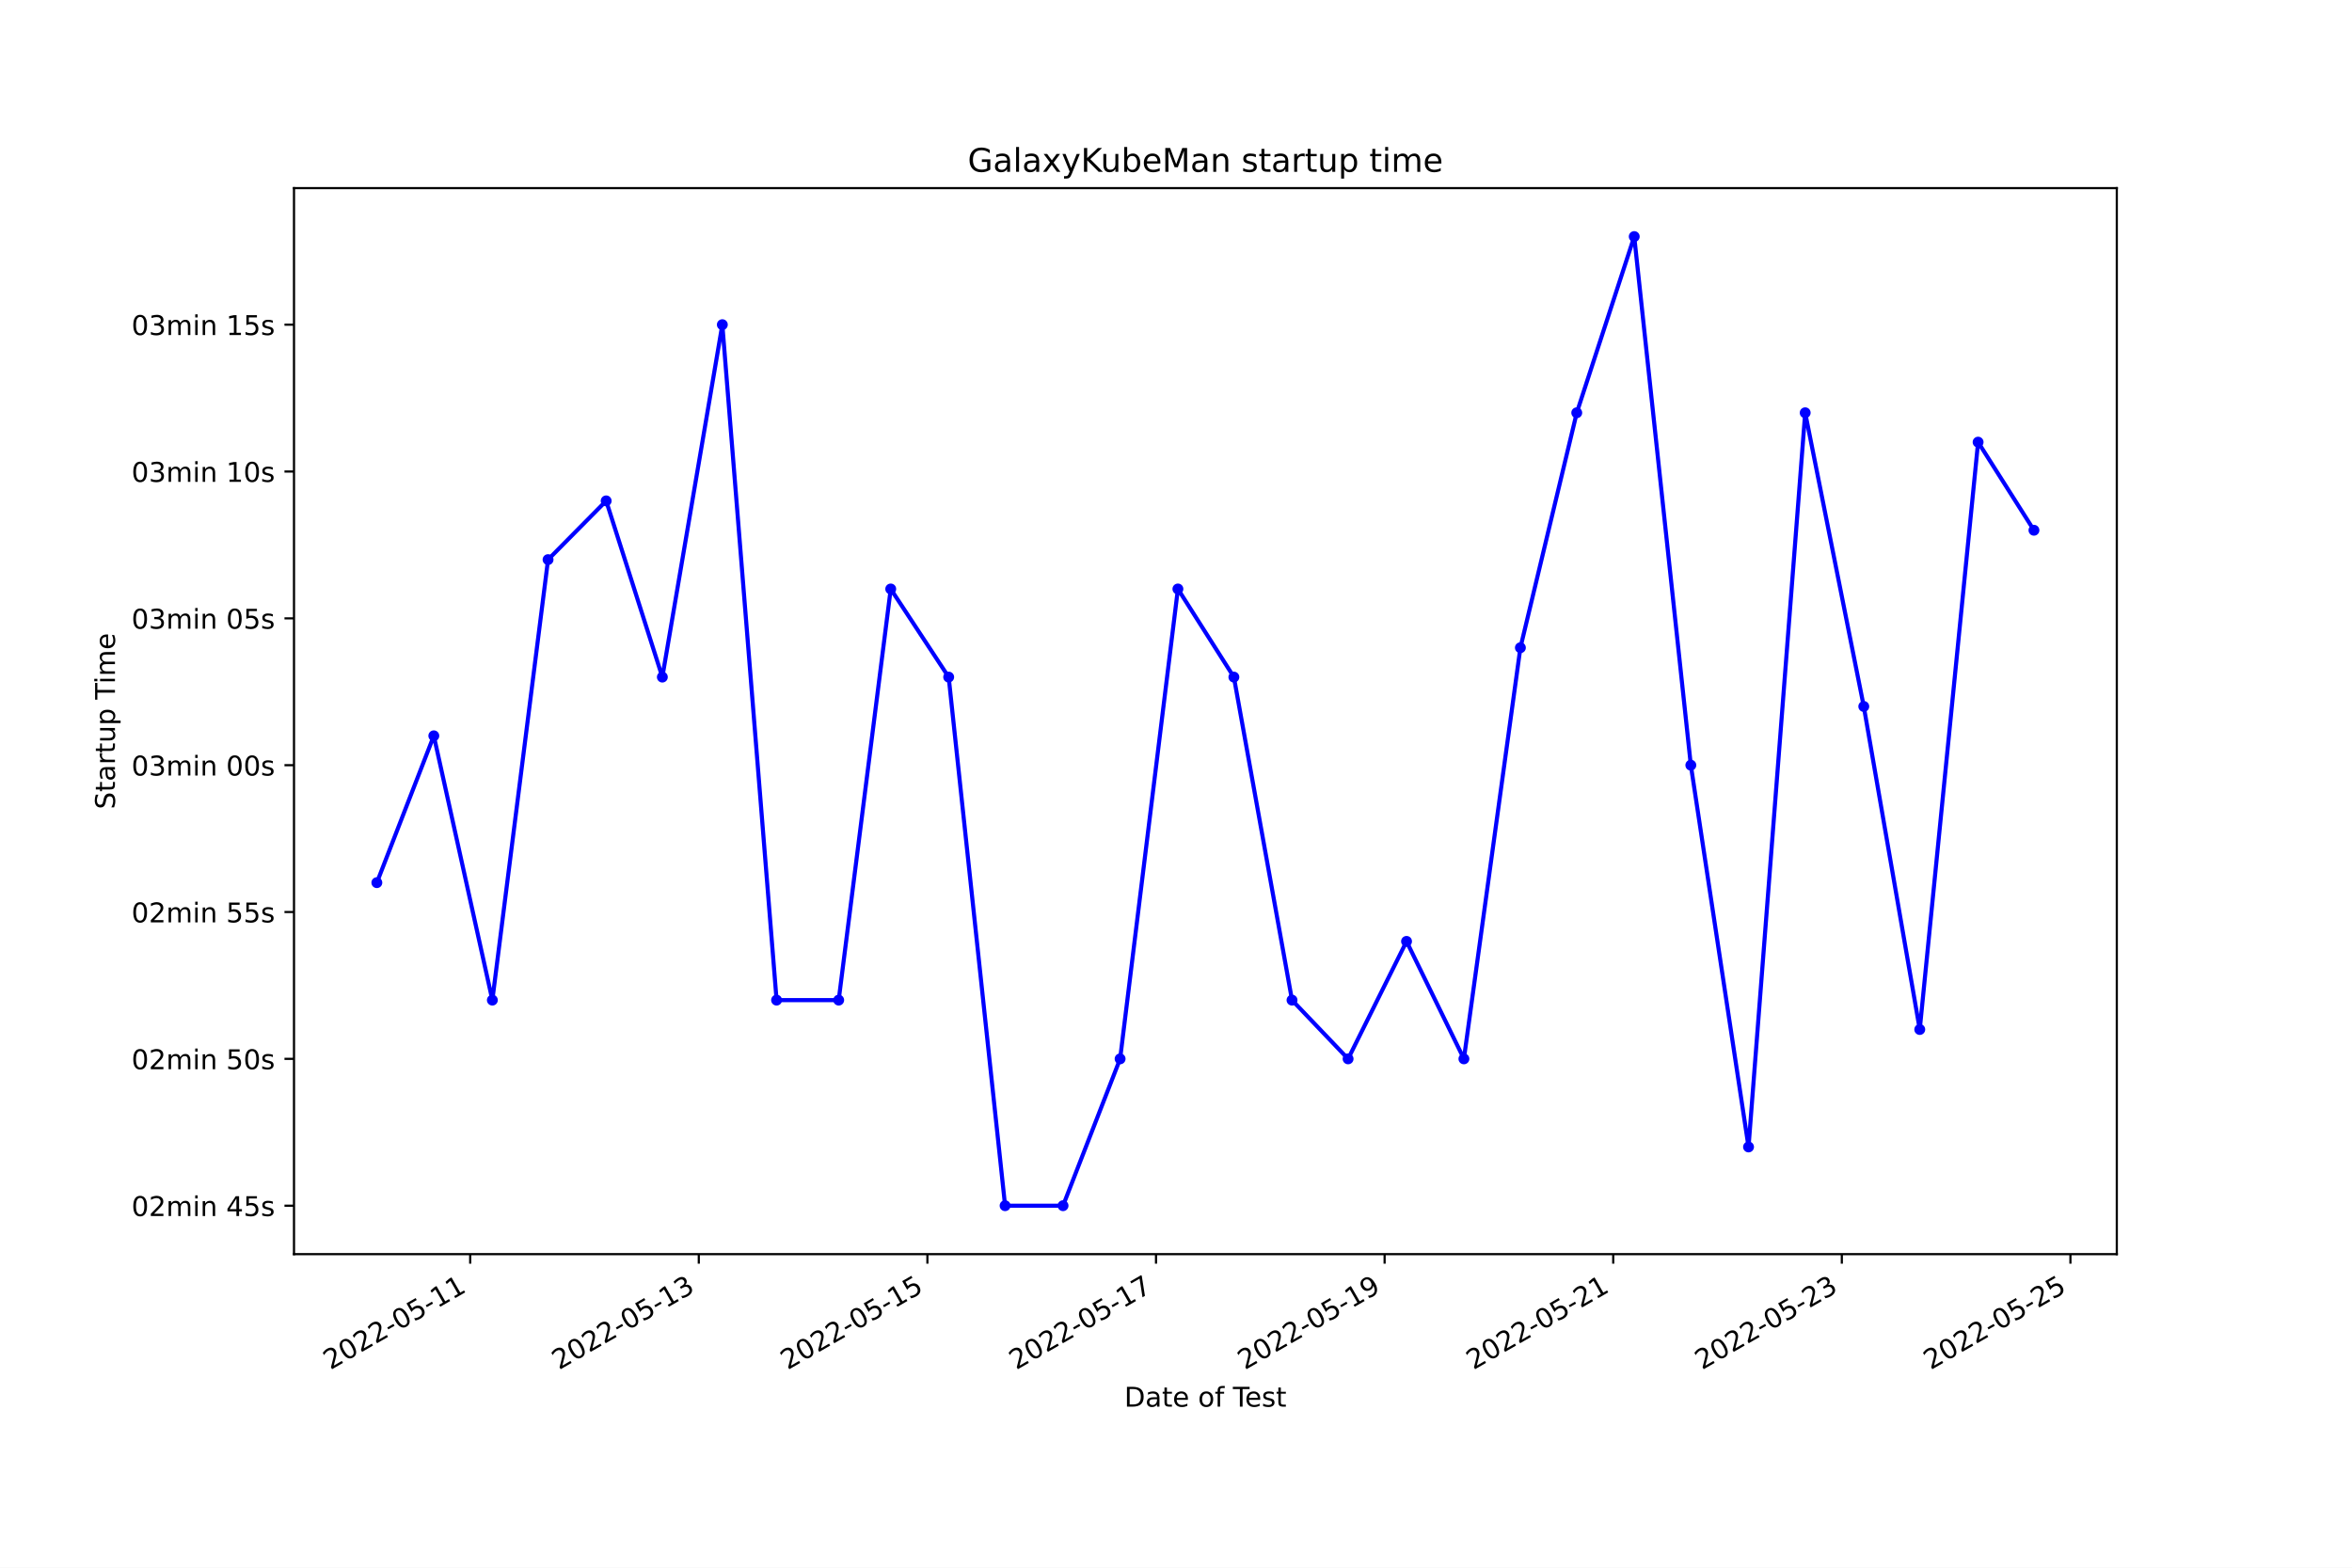
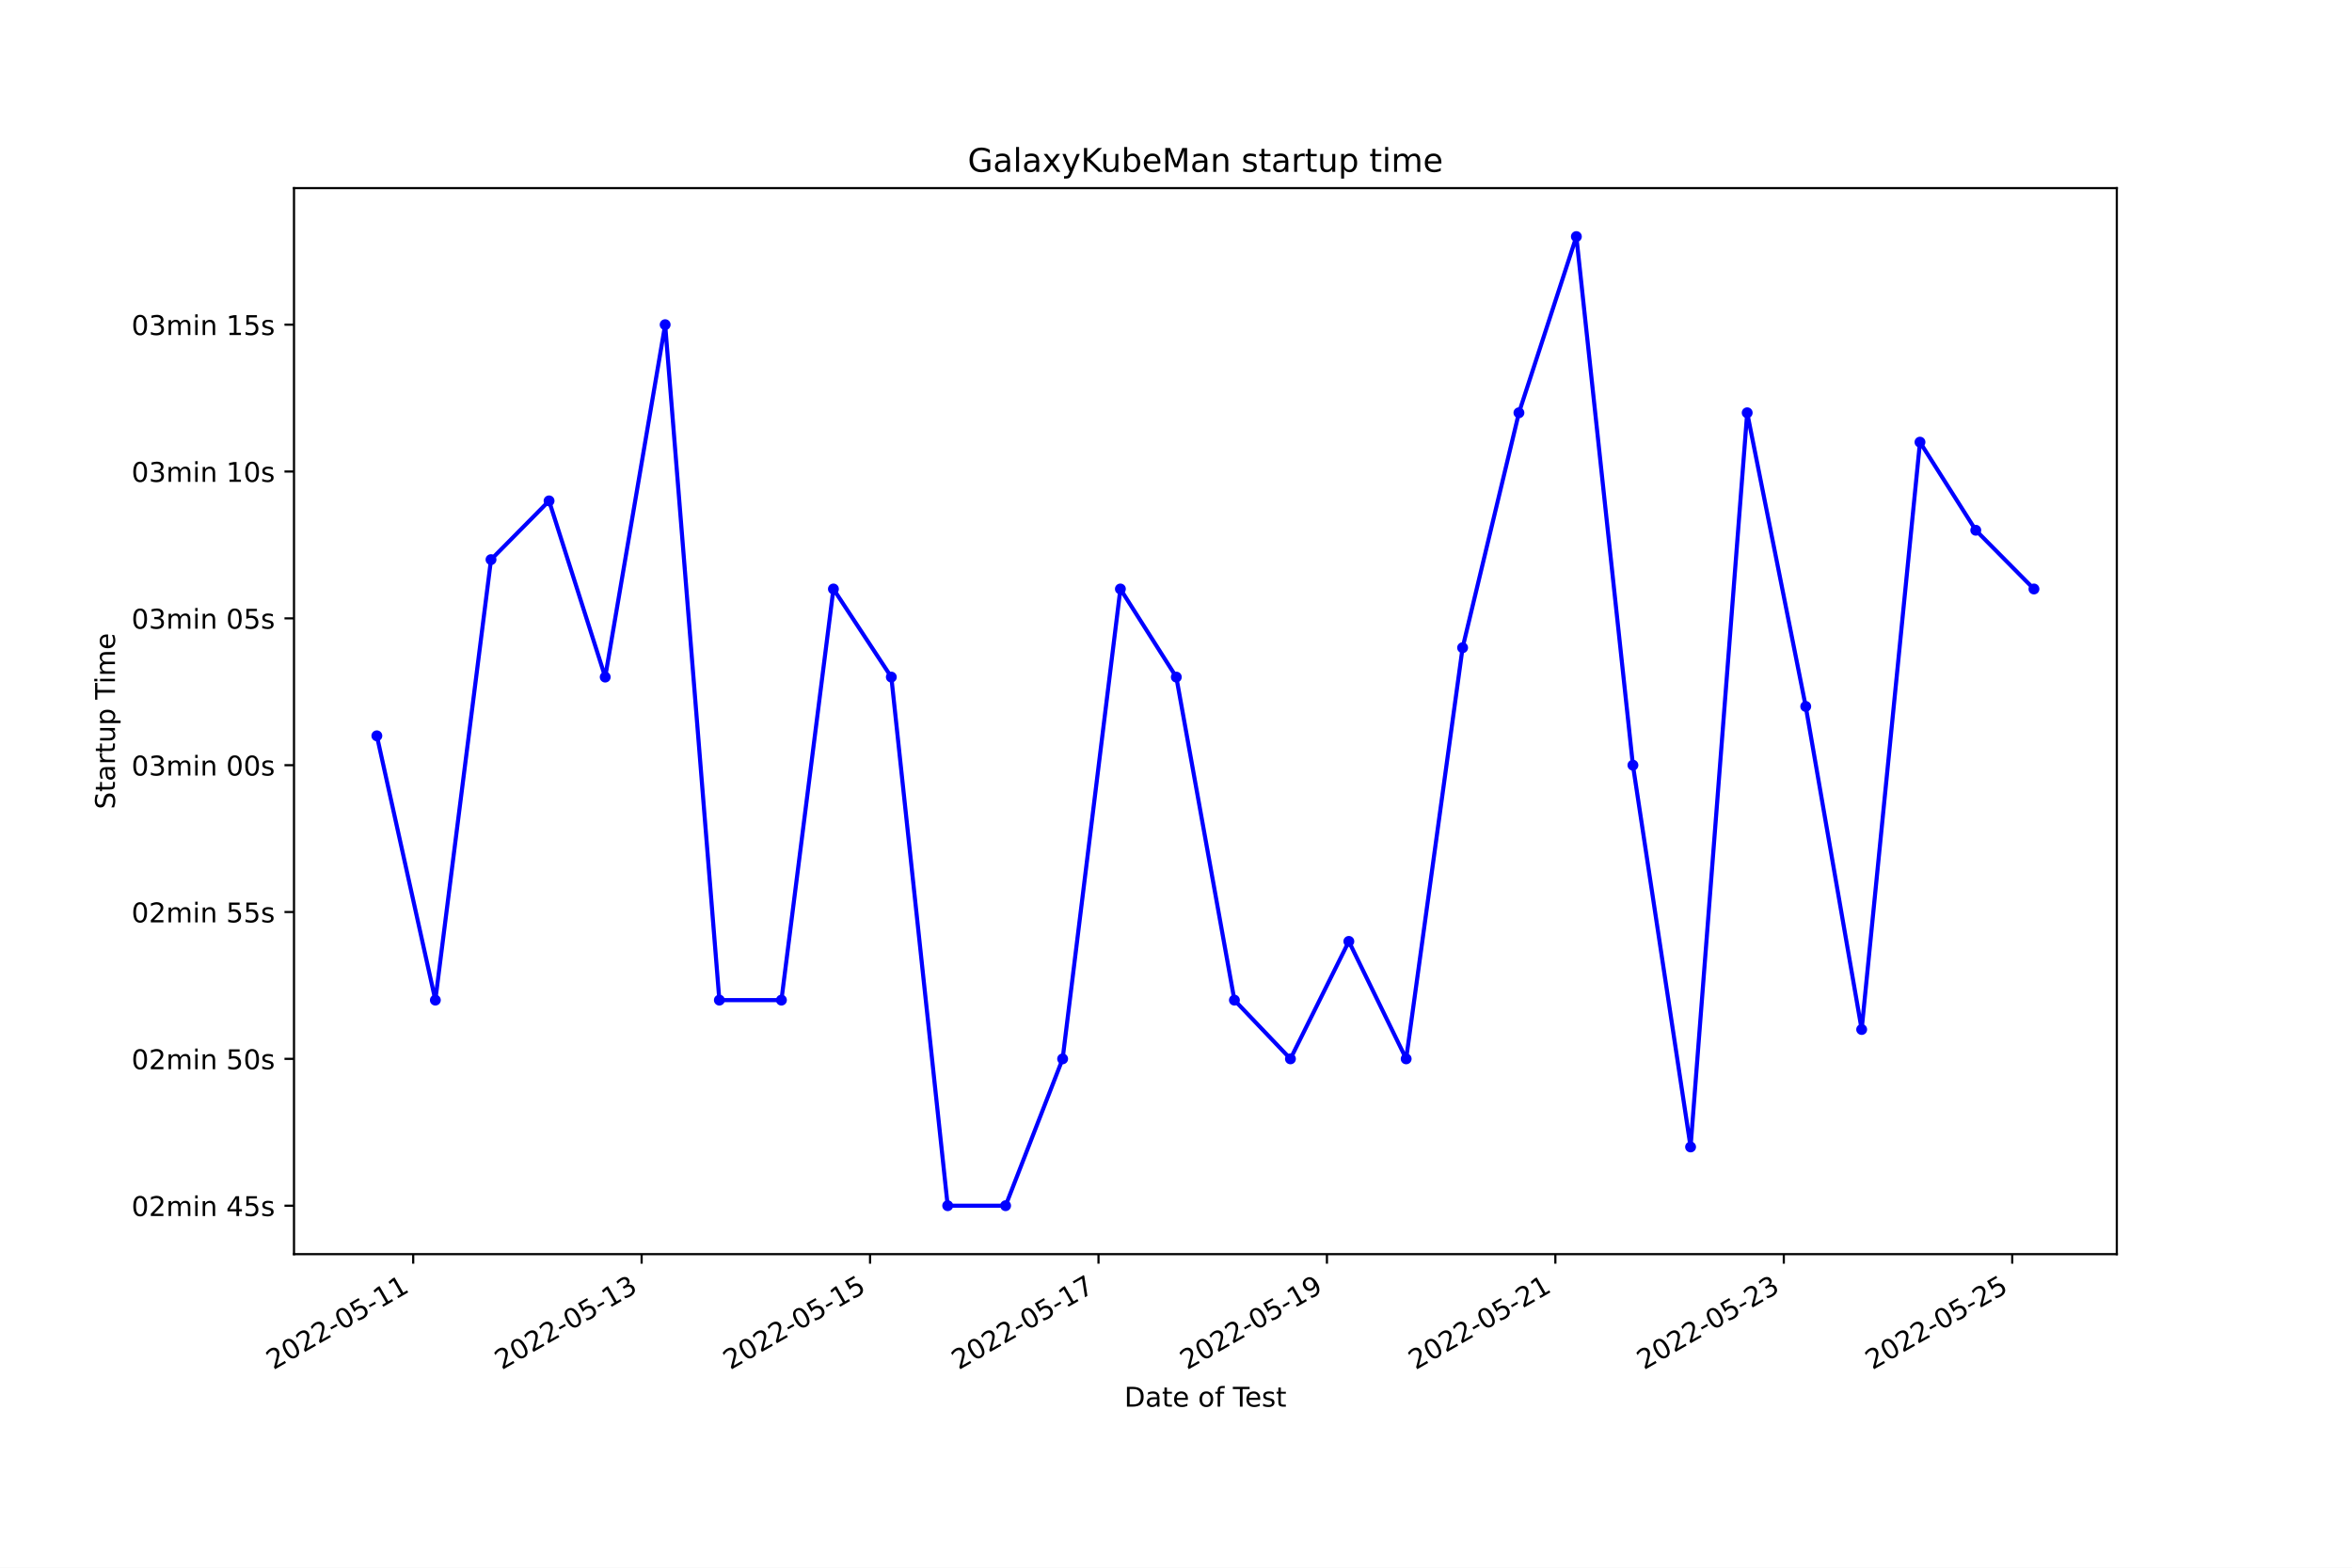
<svg xmlns="http://www.w3.org/2000/svg" xmlns:xlink="http://www.w3.org/1999/xlink" width="864pt" height="576pt" viewBox="0 0 864 576" version="1.1">
  <defs>
    <style type="text/css">*{stroke-linejoin: round; stroke-linecap: butt}</style>
  </defs>
  <g id="figure_1">
    <g id="patch_1">
      <path d="M 0 576  L 864 576  L 864 0  L 0 0  z " style="fill: #ffffff" />
    </g>
    <g id="axes_1">
      <g id="patch_2">
        <path d="M 108 460.8  L 777.6 460.8  L 777.6 69.12  L 108 69.12  z " style="fill: #ffffff" />
      </g>
      <g id="matplotlib.axis_1">
        <g id="xtick_1">
          <g id="line2d_1">
            <defs>
-               <path id="mb7cebee3a7" d="M 0 0  L 0 3.5  " style="stroke: #000000; stroke-width: 0.8" />
+               <path id="m909c3e7dcc" d="M 0 0  L 0 3.5  " style="stroke: #000000; stroke-width: 0.8" />
            </defs>
            <g>
-               <use xlink:href="#mb7cebee3a7" x="172.724" y="460.8" style="stroke: #000000; stroke-width: 0.8" />
+               <use xlink:href="#m909c3e7dcc" x="151.788" y="460.8" style="stroke: #000000; stroke-width: 0.8" />
            </g>
          </g>
          <g id="text_1">
-             <g transform="translate(121.3544 503.4383)rotate(-30)scale(0.1 -0.1)">
+             <g transform="translate(100.4184 503.4383)rotate(-30)scale(0.1 -0.1)">
              <defs>
                <path id="DejaVuSans-32" d="M 1228 531  L 3431 531  L 3431 0  L 469 0  L 469 531  Q 828 903 1448 1529  Q 2069 2156 2228 2338  Q 2531 2678 2651 2914  Q 2772 3150 2772 3378  Q 2772 3750 2511 3984  Q 2250 4219 1831 4219  Q 1534 4219 1204 4116  Q 875 4013 500 3803  L 500 4441  Q 881 4594 1212 4672  Q 1544 4750 1819 4750  Q 2544 4750 2975 4387  Q 3406 4025 3406 3419  Q 3406 3131 3298 2873  Q 3191 2616 2906 2266  Q 2828 2175 2409 1742  Q 1991 1309 1228 531  z " transform="scale(0.015625)" />
                <path id="DejaVuSans-30" d="M 2034 4250  Q 1547 4250 1301 3770  Q 1056 3291 1056 2328  Q 1056 1369 1301 889  Q 1547 409 2034 409  Q 2525 409 2770 889  Q 3016 1369 3016 2328  Q 3016 3291 2770 3770  Q 2525 4250 2034 4250  z M 2034 4750  Q 2819 4750 3233 4129  Q 3647 3509 3647 2328  Q 3647 1150 3233 529  Q 2819 -91 2034 -91  Q 1250 -91 836 529  Q 422 1150 422 2328  Q 422 3509 836 4129  Q 1250 4750 2034 4750  z " transform="scale(0.015625)" />
                <path id="DejaVuSans-2d" d="M 313 2009  L 1997 2009  L 1997 1497  L 313 1497  L 313 2009  z " transform="scale(0.015625)" />
                <path id="DejaVuSans-35" d="M 691 4666  L 3169 4666  L 3169 4134  L 1269 4134  L 1269 2991  Q 1406 3038 1543 3061  Q 1681 3084 1819 3084  Q 2600 3084 3056 2656  Q 3513 2228 3513 1497  Q 3513 744 3044 326  Q 2575 -91 1722 -91  Q 1428 -91 1123 -41  Q 819 9 494 109  L 494 744  Q 775 591 1075 516  Q 1375 441 1709 441  Q 2250 441 2565 725  Q 2881 1009 2881 1497  Q 2881 1984 2565 2268  Q 2250 2553 1709 2553  Q 1456 2553 1204 2497  Q 953 2441 691 2322  L 691 4666  z " transform="scale(0.015625)" />
                <path id="DejaVuSans-31" d="M 794 531  L 1825 531  L 1825 4091  L 703 3866  L 703 4441  L 1819 4666  L 2450 4666  L 2450 531  L 3481 531  L 3481 0  L 794 0  L 794 531  z " transform="scale(0.015625)" />
              </defs>
              <use xlink:href="#DejaVuSans-32" />
              <use xlink:href="#DejaVuSans-30" x="63.623" />
              <use xlink:href="#DejaVuSans-32" x="127.246" />
              <use xlink:href="#DejaVuSans-32" x="190.869" />
              <use xlink:href="#DejaVuSans-2d" x="254.492" />
              <use xlink:href="#DejaVuSans-30" x="290.576" />
              <use xlink:href="#DejaVuSans-35" x="354.199" />
              <use xlink:href="#DejaVuSans-2d" x="417.822" />
              <use xlink:href="#DejaVuSans-31" x="453.906" />
              <use xlink:href="#DejaVuSans-31" x="517.529" />
            </g>
          </g>
        </g>
        <g id="xtick_2">
          <g id="line2d_2">
            <g>
-               <use xlink:href="#mb7cebee3a7" x="256.701" y="460.8" style="stroke: #000000; stroke-width: 0.8" />
+               <use xlink:href="#m909c3e7dcc" x="235.702" y="460.8" style="stroke: #000000; stroke-width: 0.8" />
            </g>
          </g>
          <g id="text_2">
-             <g transform="translate(205.332 503.4383)rotate(-30)scale(0.1 -0.1)">
+             <g transform="translate(184.3327 503.4383)rotate(-30)scale(0.1 -0.1)">
              <defs>
                <path id="DejaVuSans-33" d="M 2597 2516  Q 3050 2419 3304 2112  Q 3559 1806 3559 1356  Q 3559 666 3084 287  Q 2609 -91 1734 -91  Q 1441 -91 1130 -33  Q 819 25 488 141  L 488 750  Q 750 597 1062 519  Q 1375 441 1716 441  Q 2309 441 2620 675  Q 2931 909 2931 1356  Q 2931 1769 2642 2001  Q 2353 2234 1838 2234  L 1294 2234  L 1294 2753  L 1863 2753  Q 2328 2753 2575 2939  Q 2822 3125 2822 3475  Q 2822 3834 2567 4026  Q 2313 4219 1838 4219  Q 1578 4219 1281 4162  Q 984 4106 628 3988  L 628 4550  Q 988 4650 1302 4700  Q 1616 4750 1894 4750  Q 2613 4750 3031 4423  Q 3450 4097 3450 3541  Q 3450 3153 3228 2886  Q 3006 2619 2597 2516  z " transform="scale(0.015625)" />
              </defs>
              <use xlink:href="#DejaVuSans-32" />
              <use xlink:href="#DejaVuSans-30" x="63.623" />
              <use xlink:href="#DejaVuSans-32" x="127.246" />
              <use xlink:href="#DejaVuSans-32" x="190.869" />
              <use xlink:href="#DejaVuSans-2d" x="254.492" />
              <use xlink:href="#DejaVuSans-30" x="290.576" />
              <use xlink:href="#DejaVuSans-35" x="354.199" />
              <use xlink:href="#DejaVuSans-2d" x="417.822" />
              <use xlink:href="#DejaVuSans-31" x="453.906" />
              <use xlink:href="#DejaVuSans-33" x="517.529" />
            </g>
          </g>
        </g>
        <g id="xtick_3">
          <g id="line2d_3">
            <g>
-               <use xlink:href="#mb7cebee3a7" x="340.679" y="460.8" style="stroke: #000000; stroke-width: 0.8" />
+               <use xlink:href="#m909c3e7dcc" x="319.616" y="460.8" style="stroke: #000000; stroke-width: 0.8" />
            </g>
          </g>
          <g id="text_3">
-             <g transform="translate(289.3096 503.4383)rotate(-30)scale(0.1 -0.1)">
+             <g transform="translate(268.247 503.4383)rotate(-30)scale(0.1 -0.1)">
              <use xlink:href="#DejaVuSans-32" />
              <use xlink:href="#DejaVuSans-30" x="63.623" />
              <use xlink:href="#DejaVuSans-32" x="127.246" />
              <use xlink:href="#DejaVuSans-32" x="190.869" />
              <use xlink:href="#DejaVuSans-2d" x="254.492" />
              <use xlink:href="#DejaVuSans-30" x="290.576" />
              <use xlink:href="#DejaVuSans-35" x="354.199" />
              <use xlink:href="#DejaVuSans-2d" x="417.822" />
              <use xlink:href="#DejaVuSans-31" x="453.906" />
              <use xlink:href="#DejaVuSans-35" x="517.529" />
            </g>
          </g>
        </g>
        <g id="xtick_4">
          <g id="line2d_4">
            <g>
-               <use xlink:href="#mb7cebee3a7" x="424.657" y="460.8" style="stroke: #000000; stroke-width: 0.8" />
+               <use xlink:href="#m909c3e7dcc" x="403.531" y="460.8" style="stroke: #000000; stroke-width: 0.8" />
            </g>
          </g>
          <g id="text_4">
-             <g transform="translate(373.2872 503.4383)rotate(-30)scale(0.1 -0.1)">
+             <g transform="translate(352.1613 503.4383)rotate(-30)scale(0.1 -0.1)">
              <defs>
                <path id="DejaVuSans-37" d="M 525 4666  L 3525 4666  L 3525 4397  L 1831 0  L 1172 0  L 2766 4134  L 525 4134  L 525 4666  z " transform="scale(0.015625)" />
              </defs>
              <use xlink:href="#DejaVuSans-32" />
              <use xlink:href="#DejaVuSans-30" x="63.623" />
              <use xlink:href="#DejaVuSans-32" x="127.246" />
              <use xlink:href="#DejaVuSans-32" x="190.869" />
              <use xlink:href="#DejaVuSans-2d" x="254.492" />
              <use xlink:href="#DejaVuSans-30" x="290.576" />
              <use xlink:href="#DejaVuSans-35" x="354.199" />
              <use xlink:href="#DejaVuSans-2d" x="417.822" />
              <use xlink:href="#DejaVuSans-31" x="453.906" />
              <use xlink:href="#DejaVuSans-37" x="517.529" />
            </g>
          </g>
        </g>
        <g id="xtick_5">
          <g id="line2d_5">
            <g>
-               <use xlink:href="#mb7cebee3a7" x="508.634" y="460.8" style="stroke: #000000; stroke-width: 0.8" />
+               <use xlink:href="#m909c3e7dcc" x="487.445" y="460.8" style="stroke: #000000; stroke-width: 0.8" />
            </g>
          </g>
          <g id="text_5">
-             <g transform="translate(457.2648 503.4383)rotate(-30)scale(0.1 -0.1)">
+             <g transform="translate(436.0756 503.4383)rotate(-30)scale(0.1 -0.1)">
              <defs>
                <path id="DejaVuSans-39" d="M 703 97  L 703 672  Q 941 559 1184 500  Q 1428 441 1663 441  Q 2288 441 2617 861  Q 2947 1281 2994 2138  Q 2813 1869 2534 1725  Q 2256 1581 1919 1581  Q 1219 1581 811 2004  Q 403 2428 403 3163  Q 403 3881 828 4315  Q 1253 4750 1959 4750  Q 2769 4750 3195 4129  Q 3622 3509 3622 2328  Q 3622 1225 3098 567  Q 2575 -91 1691 -91  Q 1453 -91 1209 -44  Q 966 3 703 97  z M 1959 2075  Q 2384 2075 2632 2365  Q 2881 2656 2881 3163  Q 2881 3666 2632 3958  Q 2384 4250 1959 4250  Q 1534 4250 1286 3958  Q 1038 3666 1038 3163  Q 1038 2656 1286 2365  Q 1534 2075 1959 2075  z " transform="scale(0.015625)" />
              </defs>
              <use xlink:href="#DejaVuSans-32" />
              <use xlink:href="#DejaVuSans-30" x="63.623" />
              <use xlink:href="#DejaVuSans-32" x="127.246" />
              <use xlink:href="#DejaVuSans-32" x="190.869" />
              <use xlink:href="#DejaVuSans-2d" x="254.492" />
              <use xlink:href="#DejaVuSans-30" x="290.576" />
              <use xlink:href="#DejaVuSans-35" x="354.199" />
              <use xlink:href="#DejaVuSans-2d" x="417.822" />
              <use xlink:href="#DejaVuSans-31" x="453.906" />
              <use xlink:href="#DejaVuSans-39" x="517.529" />
            </g>
          </g>
        </g>
        <g id="xtick_6">
          <g id="line2d_6">
            <g>
-               <use xlink:href="#mb7cebee3a7" x="592.612" y="460.8" style="stroke: #000000; stroke-width: 0.8" />
+               <use xlink:href="#m909c3e7dcc" x="571.359" y="460.8" style="stroke: #000000; stroke-width: 0.8" />
            </g>
          </g>
          <g id="text_6">
-             <g transform="translate(541.2424 503.4383)rotate(-30)scale(0.1 -0.1)">
+             <g transform="translate(519.9899 503.4383)rotate(-30)scale(0.1 -0.1)">
              <use xlink:href="#DejaVuSans-32" />
              <use xlink:href="#DejaVuSans-30" x="63.623" />
              <use xlink:href="#DejaVuSans-32" x="127.246" />
              <use xlink:href="#DejaVuSans-32" x="190.869" />
              <use xlink:href="#DejaVuSans-2d" x="254.492" />
              <use xlink:href="#DejaVuSans-30" x="290.576" />
              <use xlink:href="#DejaVuSans-35" x="354.199" />
              <use xlink:href="#DejaVuSans-2d" x="417.822" />
              <use xlink:href="#DejaVuSans-32" x="453.906" />
              <use xlink:href="#DejaVuSans-31" x="517.529" />
            </g>
          </g>
        </g>
        <g id="xtick_7">
          <g id="line2d_7">
            <g>
-               <use xlink:href="#mb7cebee3a7" x="676.589" y="460.8" style="stroke: #000000; stroke-width: 0.8" />
+               <use xlink:href="#m909c3e7dcc" x="655.274" y="460.8" style="stroke: #000000; stroke-width: 0.8" />
            </g>
          </g>
          <g id="text_7">
-             <g transform="translate(625.22 503.4383)rotate(-30)scale(0.1 -0.1)">
+             <g transform="translate(603.9042 503.4383)rotate(-30)scale(0.1 -0.1)">
              <use xlink:href="#DejaVuSans-32" />
              <use xlink:href="#DejaVuSans-30" x="63.623" />
              <use xlink:href="#DejaVuSans-32" x="127.246" />
              <use xlink:href="#DejaVuSans-32" x="190.869" />
              <use xlink:href="#DejaVuSans-2d" x="254.492" />
              <use xlink:href="#DejaVuSans-30" x="290.576" />
              <use xlink:href="#DejaVuSans-35" x="354.199" />
              <use xlink:href="#DejaVuSans-2d" x="417.822" />
              <use xlink:href="#DejaVuSans-32" x="453.906" />
              <use xlink:href="#DejaVuSans-33" x="517.529" />
            </g>
          </g>
        </g>
        <g id="xtick_8">
          <g id="line2d_8">
            <g>
-               <use xlink:href="#mb7cebee3a7" x="760.567" y="460.8" style="stroke: #000000; stroke-width: 0.8" />
+               <use xlink:href="#m909c3e7dcc" x="739.188" y="460.8" style="stroke: #000000; stroke-width: 0.8" />
            </g>
          </g>
          <g id="text_8">
-             <g transform="translate(709.1976 503.4383)rotate(-30)scale(0.1 -0.1)">
+             <g transform="translate(687.8184 503.4383)rotate(-30)scale(0.1 -0.1)">
              <use xlink:href="#DejaVuSans-32" />
              <use xlink:href="#DejaVuSans-30" x="63.623" />
              <use xlink:href="#DejaVuSans-32" x="127.246" />
              <use xlink:href="#DejaVuSans-32" x="190.869" />
              <use xlink:href="#DejaVuSans-2d" x="254.492" />
              <use xlink:href="#DejaVuSans-30" x="290.576" />
              <use xlink:href="#DejaVuSans-35" x="354.199" />
              <use xlink:href="#DejaVuSans-2d" x="417.822" />
              <use xlink:href="#DejaVuSans-32" x="453.906" />
              <use xlink:href="#DejaVuSans-35" x="517.529" />
            </g>
          </g>
        </g>
        <g id="text_9">
          <g transform="translate(413.0063 516.8378)scale(0.1 -0.1)">
            <defs>
              <path id="DejaVuSans-44" d="M 1259 4147  L 1259 519  L 2022 519  Q 2988 519 3436 956  Q 3884 1394 3884 2338  Q 3884 3275 3436 3711  Q 2988 4147 2022 4147  L 1259 4147  z M 628 4666  L 1925 4666  Q 3281 4666 3915 4102  Q 4550 3538 4550 2338  Q 4550 1131 3912 565  Q 3275 0 1925 0  L 628 0  L 628 4666  z " transform="scale(0.015625)" />
              <path id="DejaVuSans-61" d="M 2194 1759  Q 1497 1759 1228 1600  Q 959 1441 959 1056  Q 959 750 1161 570  Q 1363 391 1709 391  Q 2188 391 2477 730  Q 2766 1069 2766 1631  L 2766 1759  L 2194 1759  z M 3341 1997  L 3341 0  L 2766 0  L 2766 531  Q 2569 213 2275 61  Q 1981 -91 1556 -91  Q 1019 -91 701 211  Q 384 513 384 1019  Q 384 1609 779 1909  Q 1175 2209 1959 2209  L 2766 2209  L 2766 2266  Q 2766 2663 2505 2880  Q 2244 3097 1772 3097  Q 1472 3097 1187 3025  Q 903 2953 641 2809  L 641 3341  Q 956 3463 1253 3523  Q 1550 3584 1831 3584  Q 2591 3584 2966 3190  Q 3341 2797 3341 1997  z " transform="scale(0.015625)" />
              <path id="DejaVuSans-74" d="M 1172 4494  L 1172 3500  L 2356 3500  L 2356 3053  L 1172 3053  L 1172 1153  Q 1172 725 1289 603  Q 1406 481 1766 481  L 2356 481  L 2356 0  L 1766 0  Q 1100 0 847 248  Q 594 497 594 1153  L 594 3053  L 172 3053  L 172 3500  L 594 3500  L 594 4494  L 1172 4494  z " transform="scale(0.015625)" />
              <path id="DejaVuSans-65" d="M 3597 1894  L 3597 1613  L 953 1613  Q 991 1019 1311 708  Q 1631 397 2203 397  Q 2534 397 2845 478  Q 3156 559 3463 722  L 3463 178  Q 3153 47 2828 -22  Q 2503 -91 2169 -91  Q 1331 -91 842 396  Q 353 884 353 1716  Q 353 2575 817 3079  Q 1281 3584 2069 3584  Q 2775 3584 3186 3129  Q 3597 2675 3597 1894  z M 3022 2063  Q 3016 2534 2758 2815  Q 2500 3097 2075 3097  Q 1594 3097 1305 2825  Q 1016 2553 972 2059  L 3022 2063  z " transform="scale(0.015625)" />
              <path id="DejaVuSans-20" transform="scale(0.015625)" />
              <path id="DejaVuSans-6f" d="M 1959 3097  Q 1497 3097 1228 2736  Q 959 2375 959 1747  Q 959 1119 1226 758  Q 1494 397 1959 397  Q 2419 397 2687 759  Q 2956 1122 2956 1747  Q 2956 2369 2687 2733  Q 2419 3097 1959 3097  z M 1959 3584  Q 2709 3584 3137 3096  Q 3566 2609 3566 1747  Q 3566 888 3137 398  Q 2709 -91 1959 -91  Q 1206 -91 779 398  Q 353 888 353 1747  Q 353 2609 779 3096  Q 1206 3584 1959 3584  z " transform="scale(0.015625)" />
              <path id="DejaVuSans-66" d="M 2375 4863  L 2375 4384  L 1825 4384  Q 1516 4384 1395 4259  Q 1275 4134 1275 3809  L 1275 3500  L 2222 3500  L 2222 3053  L 1275 3053  L 1275 0  L 697 0  L 697 3053  L 147 3053  L 147 3500  L 697 3500  L 697 3744  Q 697 4328 969 4595  Q 1241 4863 1831 4863  L 2375 4863  z " transform="scale(0.015625)" />
              <path id="DejaVuSans-54" d="M -19 4666  L 3928 4666  L 3928 4134  L 2272 4134  L 2272 0  L 1638 0  L 1638 4134  L -19 4134  L -19 4666  z " transform="scale(0.015625)" />
              <path id="DejaVuSans-73" d="M 2834 3397  L 2834 2853  Q 2591 2978 2328 3040  Q 2066 3103 1784 3103  Q 1356 3103 1142 2972  Q 928 2841 928 2578  Q 928 2378 1081 2264  Q 1234 2150 1697 2047  L 1894 2003  Q 2506 1872 2764 1633  Q 3022 1394 3022 966  Q 3022 478 2636 193  Q 2250 -91 1575 -91  Q 1294 -91 989 -36  Q 684 19 347 128  L 347 722  Q 666 556 975 473  Q 1284 391 1588 391  Q 1994 391 2212 530  Q 2431 669 2431 922  Q 2431 1156 2273 1281  Q 2116 1406 1581 1522  L 1381 1569  Q 847 1681 609 1914  Q 372 2147 372 2553  Q 372 3047 722 3315  Q 1072 3584 1716 3584  Q 2034 3584 2315 3537  Q 2597 3491 2834 3397  z " transform="scale(0.015625)" />
            </defs>
            <use xlink:href="#DejaVuSans-44" />
            <use xlink:href="#DejaVuSans-61" x="77.002" />
            <use xlink:href="#DejaVuSans-74" x="138.281" />
            <use xlink:href="#DejaVuSans-65" x="177.49" />
            <use xlink:href="#DejaVuSans-20" x="239.014" />
            <use xlink:href="#DejaVuSans-6f" x="270.801" />
            <use xlink:href="#DejaVuSans-66" x="331.982" />
            <use xlink:href="#DejaVuSans-20" x="367.188" />
            <use xlink:href="#DejaVuSans-54" x="398.975" />
            <use xlink:href="#DejaVuSans-65" x="443.059" />
            <use xlink:href="#DejaVuSans-73" x="504.582" />
            <use xlink:href="#DejaVuSans-74" x="556.682" />
          </g>
        </g>
      </g>
      <g id="matplotlib.axis_2">
        <g id="ytick_1">
          <g id="line2d_9">
            <defs>
-               <path id="mbe74928500" d="M 0 0  L -3.5 0  " style="stroke: #000000; stroke-width: 0.8" />
+               <path id="m8dfddf727f" d="M 0 0  L -3.5 0  " style="stroke: #000000; stroke-width: 0.8" />
            </defs>
            <g>
-               <use xlink:href="#mbe74928500" x="108" y="442.996" style="stroke: #000000; stroke-width: 0.8" />
+               <use xlink:href="#m8dfddf727f" x="108" y="442.996" style="stroke: #000000; stroke-width: 0.8" />
            </g>
          </g>
          <g id="text_10">
            <g transform="translate(48.30625 446.7956)scale(0.1 -0.1)">
              <defs>
                <path id="DejaVuSans-6d" d="M 3328 2828  Q 3544 3216 3844 3400  Q 4144 3584 4550 3584  Q 5097 3584 5394 3201  Q 5691 2819 5691 2113  L 5691 0  L 5113 0  L 5113 2094  Q 5113 2597 4934 2840  Q 4756 3084 4391 3084  Q 3944 3084 3684 2787  Q 3425 2491 3425 1978  L 3425 0  L 2847 0  L 2847 2094  Q 2847 2600 2669 2842  Q 2491 3084 2119 3084  Q 1678 3084 1418 2786  Q 1159 2488 1159 1978  L 1159 0  L 581 0  L 581 3500  L 1159 3500  L 1159 2956  Q 1356 3278 1631 3431  Q 1906 3584 2284 3584  Q 2666 3584 2933 3390  Q 3200 3197 3328 2828  z " transform="scale(0.015625)" />
                <path id="DejaVuSans-69" d="M 603 3500  L 1178 3500  L 1178 0  L 603 0  L 603 3500  z M 603 4863  L 1178 4863  L 1178 4134  L 603 4134  L 603 4863  z " transform="scale(0.015625)" />
                <path id="DejaVuSans-6e" d="M 3513 2113  L 3513 0  L 2938 0  L 2938 2094  Q 2938 2591 2744 2837  Q 2550 3084 2163 3084  Q 1697 3084 1428 2787  Q 1159 2491 1159 1978  L 1159 0  L 581 0  L 581 3500  L 1159 3500  L 1159 2956  Q 1366 3272 1645 3428  Q 1925 3584 2291 3584  Q 2894 3584 3203 3211  Q 3513 2838 3513 2113  z " transform="scale(0.015625)" />
                <path id="DejaVuSans-34" d="M 2419 4116  L 825 1625  L 2419 1625  L 2419 4116  z M 2253 4666  L 3047 4666  L 3047 1625  L 3713 1625  L 3713 1100  L 3047 1100  L 3047 0  L 2419 0  L 2419 1100  L 313 1100  L 313 1709  L 2253 4666  z " transform="scale(0.015625)" />
              </defs>
              <use xlink:href="#DejaVuSans-30" />
              <use xlink:href="#DejaVuSans-32" x="63.623" />
              <use xlink:href="#DejaVuSans-6d" x="127.246" />
              <use xlink:href="#DejaVuSans-69" x="224.658" />
              <use xlink:href="#DejaVuSans-6e" x="252.441" />
              <use xlink:href="#DejaVuSans-20" x="315.82" />
              <use xlink:href="#DejaVuSans-34" x="347.607" />
              <use xlink:href="#DejaVuSans-35" x="411.23" />
              <use xlink:href="#DejaVuSans-73" x="474.854" />
            </g>
          </g>
        </g>
        <g id="ytick_2">
          <g id="line2d_10">
            <g>
-               <use xlink:href="#mbe74928500" x="108" y="389.046" style="stroke: #000000; stroke-width: 0.8" />
+               <use xlink:href="#m8dfddf727f" x="108" y="389.046" style="stroke: #000000; stroke-width: 0.8" />
            </g>
          </g>
          <g id="text_11">
            <g transform="translate(48.30625 392.8452)scale(0.1 -0.1)">
              <use xlink:href="#DejaVuSans-30" />
              <use xlink:href="#DejaVuSans-32" x="63.623" />
              <use xlink:href="#DejaVuSans-6d" x="127.246" />
              <use xlink:href="#DejaVuSans-69" x="224.658" />
              <use xlink:href="#DejaVuSans-6e" x="252.441" />
              <use xlink:href="#DejaVuSans-20" x="315.82" />
              <use xlink:href="#DejaVuSans-35" x="347.607" />
              <use xlink:href="#DejaVuSans-30" x="411.23" />
              <use xlink:href="#DejaVuSans-73" x="474.854" />
            </g>
          </g>
        </g>
        <g id="ytick_3">
          <g id="line2d_11">
            <g>
-               <use xlink:href="#mbe74928500" x="108" y="335.096" style="stroke: #000000; stroke-width: 0.8" />
+               <use xlink:href="#m8dfddf727f" x="108" y="335.096" style="stroke: #000000; stroke-width: 0.8" />
            </g>
          </g>
          <g id="text_12">
            <g transform="translate(48.30625 338.8948)scale(0.1 -0.1)">
              <use xlink:href="#DejaVuSans-30" />
              <use xlink:href="#DejaVuSans-32" x="63.623" />
              <use xlink:href="#DejaVuSans-6d" x="127.246" />
              <use xlink:href="#DejaVuSans-69" x="224.658" />
              <use xlink:href="#DejaVuSans-6e" x="252.441" />
              <use xlink:href="#DejaVuSans-20" x="315.82" />
              <use xlink:href="#DejaVuSans-35" x="347.607" />
              <use xlink:href="#DejaVuSans-35" x="411.23" />
              <use xlink:href="#DejaVuSans-73" x="474.854" />
            </g>
          </g>
        </g>
        <g id="ytick_4">
          <g id="line2d_12">
            <g>
-               <use xlink:href="#mbe74928500" x="108" y="281.145" style="stroke: #000000; stroke-width: 0.8" />
+               <use xlink:href="#m8dfddf727f" x="108" y="281.145" style="stroke: #000000; stroke-width: 0.8" />
            </g>
          </g>
          <g id="text_13">
            <g transform="translate(48.30625 284.9443)scale(0.1 -0.1)">
              <use xlink:href="#DejaVuSans-30" />
              <use xlink:href="#DejaVuSans-33" x="63.623" />
              <use xlink:href="#DejaVuSans-6d" x="127.246" />
              <use xlink:href="#DejaVuSans-69" x="224.658" />
              <use xlink:href="#DejaVuSans-6e" x="252.441" />
              <use xlink:href="#DejaVuSans-20" x="315.82" />
              <use xlink:href="#DejaVuSans-30" x="347.607" />
              <use xlink:href="#DejaVuSans-30" x="411.23" />
              <use xlink:href="#DejaVuSans-73" x="474.854" />
            </g>
          </g>
        </g>
        <g id="ytick_5">
          <g id="line2d_13">
            <g>
-               <use xlink:href="#mbe74928500" x="108" y="227.195" style="stroke: #000000; stroke-width: 0.8" />
+               <use xlink:href="#m8dfddf727f" x="108" y="227.195" style="stroke: #000000; stroke-width: 0.8" />
            </g>
          </g>
          <g id="text_14">
            <g transform="translate(48.30625 230.9939)scale(0.1 -0.1)">
              <use xlink:href="#DejaVuSans-30" />
              <use xlink:href="#DejaVuSans-33" x="63.623" />
              <use xlink:href="#DejaVuSans-6d" x="127.246" />
              <use xlink:href="#DejaVuSans-69" x="224.658" />
              <use xlink:href="#DejaVuSans-6e" x="252.441" />
              <use xlink:href="#DejaVuSans-20" x="315.82" />
              <use xlink:href="#DejaVuSans-30" x="347.607" />
              <use xlink:href="#DejaVuSans-35" x="411.23" />
              <use xlink:href="#DejaVuSans-73" x="474.854" />
            </g>
          </g>
        </g>
        <g id="ytick_6">
          <g id="line2d_14">
            <g>
-               <use xlink:href="#mbe74928500" x="108" y="173.244" style="stroke: #000000; stroke-width: 0.8" />
+               <use xlink:href="#m8dfddf727f" x="108" y="173.244" style="stroke: #000000; stroke-width: 0.8" />
            </g>
          </g>
          <g id="text_15">
            <g transform="translate(48.30625 177.0435)scale(0.1 -0.1)">
              <use xlink:href="#DejaVuSans-30" />
              <use xlink:href="#DejaVuSans-33" x="63.623" />
              <use xlink:href="#DejaVuSans-6d" x="127.246" />
              <use xlink:href="#DejaVuSans-69" x="224.658" />
              <use xlink:href="#DejaVuSans-6e" x="252.441" />
              <use xlink:href="#DejaVuSans-20" x="315.82" />
              <use xlink:href="#DejaVuSans-31" x="347.607" />
              <use xlink:href="#DejaVuSans-30" x="411.23" />
              <use xlink:href="#DejaVuSans-73" x="474.854" />
            </g>
          </g>
        </g>
        <g id="ytick_7">
          <g id="line2d_15">
            <g>
-               <use xlink:href="#mbe74928500" x="108" y="119.294" style="stroke: #000000; stroke-width: 0.8" />
+               <use xlink:href="#m8dfddf727f" x="108" y="119.294" style="stroke: #000000; stroke-width: 0.8" />
            </g>
          </g>
          <g id="text_16">
            <g transform="translate(48.30625 123.0931)scale(0.1 -0.1)">
              <use xlink:href="#DejaVuSans-30" />
              <use xlink:href="#DejaVuSans-33" x="63.623" />
              <use xlink:href="#DejaVuSans-6d" x="127.246" />
              <use xlink:href="#DejaVuSans-69" x="224.658" />
              <use xlink:href="#DejaVuSans-6e" x="252.441" />
              <use xlink:href="#DejaVuSans-20" x="315.82" />
              <use xlink:href="#DejaVuSans-31" x="347.607" />
              <use xlink:href="#DejaVuSans-35" x="411.23" />
              <use xlink:href="#DejaVuSans-73" x="474.854" />
            </g>
          </g>
        </g>
        <g id="text_17">
          <g transform="translate(42.22656 297.3397)rotate(-90)scale(0.1 -0.1)">
            <defs>
              <path id="DejaVuSans-53" d="M 3425 4513  L 3425 3897  Q 3066 4069 2747 4153  Q 2428 4238 2131 4238  Q 1616 4238 1336 4038  Q 1056 3838 1056 3469  Q 1056 3159 1242 3001  Q 1428 2844 1947 2747  L 2328 2669  Q 3034 2534 3370 2195  Q 3706 1856 3706 1288  Q 3706 609 3251 259  Q 2797 -91 1919 -91  Q 1588 -91 1214 -16  Q 841 59 441 206  L 441 856  Q 825 641 1194 531  Q 1563 422 1919 422  Q 2459 422 2753 634  Q 3047 847 3047 1241  Q 3047 1584 2836 1778  Q 2625 1972 2144 2069  L 1759 2144  Q 1053 2284 737 2584  Q 422 2884 422 3419  Q 422 4038 858 4394  Q 1294 4750 2059 4750  Q 2388 4750 2728 4690  Q 3069 4631 3425 4513  z " transform="scale(0.015625)" />
              <path id="DejaVuSans-72" d="M 2631 2963  Q 2534 3019 2420 3045  Q 2306 3072 2169 3072  Q 1681 3072 1420 2755  Q 1159 2438 1159 1844  L 1159 0  L 581 0  L 581 3500  L 1159 3500  L 1159 2956  Q 1341 3275 1631 3429  Q 1922 3584 2338 3584  Q 2397 3584 2469 3576  Q 2541 3569 2628 3553  L 2631 2963  z " transform="scale(0.015625)" />
              <path id="DejaVuSans-75" d="M 544 1381  L 544 3500  L 1119 3500  L 1119 1403  Q 1119 906 1312 657  Q 1506 409 1894 409  Q 2359 409 2629 706  Q 2900 1003 2900 1516  L 2900 3500  L 3475 3500  L 3475 0  L 2900 0  L 2900 538  Q 2691 219 2414 64  Q 2138 -91 1772 -91  Q 1169 -91 856 284  Q 544 659 544 1381  z M 1991 3584  L 1991 3584  z " transform="scale(0.015625)" />
              <path id="DejaVuSans-70" d="M 1159 525  L 1159 -1331  L 581 -1331  L 581 3500  L 1159 3500  L 1159 2969  Q 1341 3281 1617 3432  Q 1894 3584 2278 3584  Q 2916 3584 3314 3078  Q 3713 2572 3713 1747  Q 3713 922 3314 415  Q 2916 -91 2278 -91  Q 1894 -91 1617 61  Q 1341 213 1159 525  z M 3116 1747  Q 3116 2381 2855 2742  Q 2594 3103 2138 3103  Q 1681 3103 1420 2742  Q 1159 2381 1159 1747  Q 1159 1113 1420 752  Q 1681 391 2138 391  Q 2594 391 2855 752  Q 3116 1113 3116 1747  z " transform="scale(0.015625)" />
            </defs>
            <use xlink:href="#DejaVuSans-53" />
            <use xlink:href="#DejaVuSans-74" x="63.477" />
            <use xlink:href="#DejaVuSans-61" x="102.686" />
            <use xlink:href="#DejaVuSans-72" x="163.965" />
            <use xlink:href="#DejaVuSans-74" x="205.078" />
            <use xlink:href="#DejaVuSans-75" x="244.287" />
            <use xlink:href="#DejaVuSans-70" x="307.666" />
            <use xlink:href="#DejaVuSans-20" x="371.143" />
            <use xlink:href="#DejaVuSans-54" x="402.93" />
            <use xlink:href="#DejaVuSans-69" x="460.889" />
            <use xlink:href="#DejaVuSans-6d" x="488.672" />
            <use xlink:href="#DejaVuSans-65" x="586.084" />
          </g>
        </g>
      </g>
      <g id="line2d_16">
-         <path d="M 747.164 194.824  L 726.653 162.454  L 705.216 378.256  L 684.654 259.565  L 663.132 151.664  L 642.319 421.416  L 621.123 281.145  L 600.333 86.924  L 579.216 151.664  L 558.512 237.985  L 537.762 389.046  L 516.69 345.886  L 495.219 389.046  L 474.619 367.466  L 453.262 248.775  L 432.702 216.405  L 411.47 389.046  L 390.507 442.996  L 369.218 442.996  L 348.495 248.775  L 327.206 216.405  L 308.091 367.466  L 285.277 367.466  L 265.348 119.294  L 243.312 248.775  L 222.674 184.034  L 201.33 205.615  L 180.867 367.466  L 159.362 270.355  L 138.436 324.305  " clip-path="url(#p28de332b2a)" style="fill: none; stroke: #0000ff; stroke-width: 1.5; stroke-linecap: square" />
+         <path d="M 747.164 216.405  L 725.795 194.824  L 705.3 162.454  L 683.878 378.256  L 663.332 259.565  L 641.826 151.664  L 621.029 421.416  L 599.849 281.145  L 579.075 86.924  L 557.974 151.664  L 537.285 237.985  L 516.551 389.046  L 495.495 345.886  L 474.04 389.046  L 453.455 367.466  L 432.115 248.775  L 411.57 216.405  L 390.354 389.046  L 369.407 442.996  L 348.134 442.996  L 327.427 248.775  L 306.153 216.405  L 287.053 367.466  L 264.256 367.466  L 244.343 119.294  L 222.323 248.775  L 201.7 184.034  L 180.372 205.615  L 159.925 367.466  L 138.436 270.355  " clip-path="url(#pea04aa6b14)" style="fill: none; stroke: #0000ff; stroke-width: 1.5; stroke-linecap: square" />
        <defs>
-           <path id="m9b66361736" d="M 0 1.5  C 0.398 1.5 0.779 1.342 1.061 1.061  C 1.342 0.779 1.5 0.398 1.5 0  C 1.5 -0.398 1.342 -0.779 1.061 -1.061  C 0.779 -1.342 0.398 -1.5 0 -1.5  C -0.398 -1.5 -0.779 -1.342 -1.061 -1.061  C -1.342 -0.779 -1.5 -0.398 -1.5 0  C -1.5 0.398 -1.342 0.779 -1.061 1.061  C -0.779 1.342 -0.398 1.5 0 1.5  z " style="stroke: #0000ff" />
+           <path id="m0b2cbacec9" d="M 0 1.5  C 0.398 1.5 0.779 1.342 1.061 1.061  C 1.342 0.779 1.5 0.398 1.5 0  C 1.5 -0.398 1.342 -0.779 1.061 -1.061  C 0.779 -1.342 0.398 -1.5 0 -1.5  C -0.398 -1.5 -0.779 -1.342 -1.061 -1.061  C -1.342 -0.779 -1.5 -0.398 -1.5 0  C -1.5 0.398 -1.342 0.779 -1.061 1.061  C -0.779 1.342 -0.398 1.5 0 1.5  z " style="stroke: #0000ff" />
        </defs>
-         <g clip-path="url(#p28de332b2a)">
-           <use xlink:href="#m9b66361736" x="747.164" y="194.824" style="fill: #0000ff; stroke: #0000ff" />
-           <use xlink:href="#m9b66361736" x="726.653" y="162.454" style="fill: #0000ff; stroke: #0000ff" />
-           <use xlink:href="#m9b66361736" x="705.216" y="378.256" style="fill: #0000ff; stroke: #0000ff" />
-           <use xlink:href="#m9b66361736" x="684.654" y="259.565" style="fill: #0000ff; stroke: #0000ff" />
-           <use xlink:href="#m9b66361736" x="663.132" y="151.664" style="fill: #0000ff; stroke: #0000ff" />
-           <use xlink:href="#m9b66361736" x="642.319" y="421.416" style="fill: #0000ff; stroke: #0000ff" />
-           <use xlink:href="#m9b66361736" x="621.123" y="281.145" style="fill: #0000ff; stroke: #0000ff" />
-           <use xlink:href="#m9b66361736" x="600.333" y="86.924" style="fill: #0000ff; stroke: #0000ff" />
-           <use xlink:href="#m9b66361736" x="579.216" y="151.664" style="fill: #0000ff; stroke: #0000ff" />
-           <use xlink:href="#m9b66361736" x="558.512" y="237.985" style="fill: #0000ff; stroke: #0000ff" />
-           <use xlink:href="#m9b66361736" x="537.762" y="389.046" style="fill: #0000ff; stroke: #0000ff" />
-           <use xlink:href="#m9b66361736" x="516.69" y="345.886" style="fill: #0000ff; stroke: #0000ff" />
-           <use xlink:href="#m9b66361736" x="495.219" y="389.046" style="fill: #0000ff; stroke: #0000ff" />
-           <use xlink:href="#m9b66361736" x="474.619" y="367.466" style="fill: #0000ff; stroke: #0000ff" />
-           <use xlink:href="#m9b66361736" x="453.262" y="248.775" style="fill: #0000ff; stroke: #0000ff" />
-           <use xlink:href="#m9b66361736" x="432.702" y="216.405" style="fill: #0000ff; stroke: #0000ff" />
-           <use xlink:href="#m9b66361736" x="411.47" y="389.046" style="fill: #0000ff; stroke: #0000ff" />
-           <use xlink:href="#m9b66361736" x="390.507" y="442.996" style="fill: #0000ff; stroke: #0000ff" />
-           <use xlink:href="#m9b66361736" x="369.218" y="442.996" style="fill: #0000ff; stroke: #0000ff" />
-           <use xlink:href="#m9b66361736" x="348.495" y="248.775" style="fill: #0000ff; stroke: #0000ff" />
-           <use xlink:href="#m9b66361736" x="327.206" y="216.405" style="fill: #0000ff; stroke: #0000ff" />
-           <use xlink:href="#m9b66361736" x="308.091" y="367.466" style="fill: #0000ff; stroke: #0000ff" />
-           <use xlink:href="#m9b66361736" x="285.277" y="367.466" style="fill: #0000ff; stroke: #0000ff" />
-           <use xlink:href="#m9b66361736" x="265.348" y="119.294" style="fill: #0000ff; stroke: #0000ff" />
-           <use xlink:href="#m9b66361736" x="243.312" y="248.775" style="fill: #0000ff; stroke: #0000ff" />
-           <use xlink:href="#m9b66361736" x="222.674" y="184.034" style="fill: #0000ff; stroke: #0000ff" />
-           <use xlink:href="#m9b66361736" x="201.33" y="205.615" style="fill: #0000ff; stroke: #0000ff" />
-           <use xlink:href="#m9b66361736" x="180.867" y="367.466" style="fill: #0000ff; stroke: #0000ff" />
-           <use xlink:href="#m9b66361736" x="159.362" y="270.355" style="fill: #0000ff; stroke: #0000ff" />
-           <use xlink:href="#m9b66361736" x="138.436" y="324.305" style="fill: #0000ff; stroke: #0000ff" />
+         <g clip-path="url(#pea04aa6b14)">
+           <use xlink:href="#m0b2cbacec9" x="747.164" y="216.405" style="fill: #0000ff; stroke: #0000ff" />
+           <use xlink:href="#m0b2cbacec9" x="725.795" y="194.824" style="fill: #0000ff; stroke: #0000ff" />
+           <use xlink:href="#m0b2cbacec9" x="705.3" y="162.454" style="fill: #0000ff; stroke: #0000ff" />
+           <use xlink:href="#m0b2cbacec9" x="683.878" y="378.256" style="fill: #0000ff; stroke: #0000ff" />
+           <use xlink:href="#m0b2cbacec9" x="663.332" y="259.565" style="fill: #0000ff; stroke: #0000ff" />
+           <use xlink:href="#m0b2cbacec9" x="641.826" y="151.664" style="fill: #0000ff; stroke: #0000ff" />
+           <use xlink:href="#m0b2cbacec9" x="621.029" y="421.416" style="fill: #0000ff; stroke: #0000ff" />
+           <use xlink:href="#m0b2cbacec9" x="599.849" y="281.145" style="fill: #0000ff; stroke: #0000ff" />
+           <use xlink:href="#m0b2cbacec9" x="579.075" y="86.924" style="fill: #0000ff; stroke: #0000ff" />
+           <use xlink:href="#m0b2cbacec9" x="557.974" y="151.664" style="fill: #0000ff; stroke: #0000ff" />
+           <use xlink:href="#m0b2cbacec9" x="537.285" y="237.985" style="fill: #0000ff; stroke: #0000ff" />
+           <use xlink:href="#m0b2cbacec9" x="516.551" y="389.046" style="fill: #0000ff; stroke: #0000ff" />
+           <use xlink:href="#m0b2cbacec9" x="495.495" y="345.886" style="fill: #0000ff; stroke: #0000ff" />
+           <use xlink:href="#m0b2cbacec9" x="474.04" y="389.046" style="fill: #0000ff; stroke: #0000ff" />
+           <use xlink:href="#m0b2cbacec9" x="453.455" y="367.466" style="fill: #0000ff; stroke: #0000ff" />
+           <use xlink:href="#m0b2cbacec9" x="432.115" y="248.775" style="fill: #0000ff; stroke: #0000ff" />
+           <use xlink:href="#m0b2cbacec9" x="411.57" y="216.405" style="fill: #0000ff; stroke: #0000ff" />
+           <use xlink:href="#m0b2cbacec9" x="390.354" y="389.046" style="fill: #0000ff; stroke: #0000ff" />
+           <use xlink:href="#m0b2cbacec9" x="369.407" y="442.996" style="fill: #0000ff; stroke: #0000ff" />
+           <use xlink:href="#m0b2cbacec9" x="348.134" y="442.996" style="fill: #0000ff; stroke: #0000ff" />
+           <use xlink:href="#m0b2cbacec9" x="327.427" y="248.775" style="fill: #0000ff; stroke: #0000ff" />
+           <use xlink:href="#m0b2cbacec9" x="306.153" y="216.405" style="fill: #0000ff; stroke: #0000ff" />
+           <use xlink:href="#m0b2cbacec9" x="287.053" y="367.466" style="fill: #0000ff; stroke: #0000ff" />
+           <use xlink:href="#m0b2cbacec9" x="264.256" y="367.466" style="fill: #0000ff; stroke: #0000ff" />
+           <use xlink:href="#m0b2cbacec9" x="244.343" y="119.294" style="fill: #0000ff; stroke: #0000ff" />
+           <use xlink:href="#m0b2cbacec9" x="222.323" y="248.775" style="fill: #0000ff; stroke: #0000ff" />
+           <use xlink:href="#m0b2cbacec9" x="201.7" y="184.034" style="fill: #0000ff; stroke: #0000ff" />
+           <use xlink:href="#m0b2cbacec9" x="180.372" y="205.615" style="fill: #0000ff; stroke: #0000ff" />
+           <use xlink:href="#m0b2cbacec9" x="159.925" y="367.466" style="fill: #0000ff; stroke: #0000ff" />
+           <use xlink:href="#m0b2cbacec9" x="138.436" y="270.355" style="fill: #0000ff; stroke: #0000ff" />
        </g>
      </g>
      <g id="patch_3">
        <path d="M 108 460.8  L 108 69.12  " style="fill: none; stroke: #000000; stroke-width: 0.8; stroke-linejoin: miter; stroke-linecap: square" />
      </g>
      <g id="patch_4">
        <path d="M 777.6 460.8  L 777.6 69.12  " style="fill: none; stroke: #000000; stroke-width: 0.8; stroke-linejoin: miter; stroke-linecap: square" />
      </g>
      <g id="patch_5">
        <path d="M 108 460.8  L 777.6 460.8  " style="fill: none; stroke: #000000; stroke-width: 0.8; stroke-linejoin: miter; stroke-linecap: square" />
      </g>
      <g id="patch_6">
        <path d="M 108 69.12  L 777.6 69.12  " style="fill: none; stroke: #000000; stroke-width: 0.8; stroke-linejoin: miter; stroke-linecap: square" />
      </g>
      <g id="text_18">
        <g transform="translate(355.4794 63.12)scale(0.12 -0.12)">
          <defs>
            <path id="DejaVuSans-47" d="M 3809 666  L 3809 1919  L 2778 1919  L 2778 2438  L 4434 2438  L 4434 434  Q 4069 175 3628 42  Q 3188 -91 2688 -91  Q 1594 -91 976 548  Q 359 1188 359 2328  Q 359 3472 976 4111  Q 1594 4750 2688 4750  Q 3144 4750 3555 4637  Q 3966 4525 4313 4306  L 4313 3634  Q 3963 3931 3569 4081  Q 3175 4231 2741 4231  Q 1884 4231 1454 3753  Q 1025 3275 1025 2328  Q 1025 1384 1454 906  Q 1884 428 2741 428  Q 3075 428 3337 486  Q 3600 544 3809 666  z " transform="scale(0.015625)" />
            <path id="DejaVuSans-6c" d="M 603 4863  L 1178 4863  L 1178 0  L 603 0  L 603 4863  z " transform="scale(0.015625)" />
            <path id="DejaVuSans-78" d="M 3513 3500  L 2247 1797  L 3578 0  L 2900 0  L 1881 1375  L 863 0  L 184 0  L 1544 1831  L 300 3500  L 978 3500  L 1906 2253  L 2834 3500  L 3513 3500  z " transform="scale(0.015625)" />
            <path id="DejaVuSans-79" d="M 2059 -325  Q 1816 -950 1584 -1140  Q 1353 -1331 966 -1331  L 506 -1331  L 506 -850  L 844 -850  Q 1081 -850 1212 -737  Q 1344 -625 1503 -206  L 1606 56  L 191 3500  L 800 3500  L 1894 763  L 2988 3500  L 3597 3500  L 2059 -325  z " transform="scale(0.015625)" />
            <path id="DejaVuSans-4b" d="M 628 4666  L 1259 4666  L 1259 2694  L 3353 4666  L 4166 4666  L 1850 2491  L 4331 0  L 3500 0  L 1259 2247  L 1259 0  L 628 0  L 628 4666  z " transform="scale(0.015625)" />
            <path id="DejaVuSans-62" d="M 3116 1747  Q 3116 2381 2855 2742  Q 2594 3103 2138 3103  Q 1681 3103 1420 2742  Q 1159 2381 1159 1747  Q 1159 1113 1420 752  Q 1681 391 2138 391  Q 2594 391 2855 752  Q 3116 1113 3116 1747  z M 1159 2969  Q 1341 3281 1617 3432  Q 1894 3584 2278 3584  Q 2916 3584 3314 3078  Q 3713 2572 3713 1747  Q 3713 922 3314 415  Q 2916 -91 2278 -91  Q 1894 -91 1617 61  Q 1341 213 1159 525  L 1159 0  L 581 0  L 581 4863  L 1159 4863  L 1159 2969  z " transform="scale(0.015625)" />
            <path id="DejaVuSans-4d" d="M 628 4666  L 1569 4666  L 2759 1491  L 3956 4666  L 4897 4666  L 4897 0  L 4281 0  L 4281 4097  L 3078 897  L 2444 897  L 1241 4097  L 1241 0  L 628 0  L 628 4666  z " transform="scale(0.015625)" />
          </defs>
          <use xlink:href="#DejaVuSans-47" />
          <use xlink:href="#DejaVuSans-61" x="77.49" />
          <use xlink:href="#DejaVuSans-6c" x="138.77" />
          <use xlink:href="#DejaVuSans-61" x="166.553" />
          <use xlink:href="#DejaVuSans-78" x="227.832" />
          <use xlink:href="#DejaVuSans-79" x="287.012" />
          <use xlink:href="#DejaVuSans-4b" x="346.191" />
          <use xlink:href="#DejaVuSans-75" x="406.768" />
          <use xlink:href="#DejaVuSans-62" x="470.146" />
          <use xlink:href="#DejaVuSans-65" x="533.623" />
          <use xlink:href="#DejaVuSans-4d" x="595.146" />
          <use xlink:href="#DejaVuSans-61" x="681.426" />
          <use xlink:href="#DejaVuSans-6e" x="742.705" />
          <use xlink:href="#DejaVuSans-20" x="806.084" />
          <use xlink:href="#DejaVuSans-73" x="837.871" />
          <use xlink:href="#DejaVuSans-74" x="889.971" />
          <use xlink:href="#DejaVuSans-61" x="929.18" />
          <use xlink:href="#DejaVuSans-72" x="990.459" />
          <use xlink:href="#DejaVuSans-74" x="1031.572" />
          <use xlink:href="#DejaVuSans-75" x="1070.781" />
          <use xlink:href="#DejaVuSans-70" x="1134.16" />
          <use xlink:href="#DejaVuSans-20" x="1197.637" />
          <use xlink:href="#DejaVuSans-74" x="1229.424" />
          <use xlink:href="#DejaVuSans-69" x="1268.633" />
          <use xlink:href="#DejaVuSans-6d" x="1296.416" />
          <use xlink:href="#DejaVuSans-65" x="1393.828" />
        </g>
      </g>
    </g>
  </g>
  <defs>
-     <clipPath id="p28de332b2a">
+     <clipPath id="pea04aa6b14">
      <rect x="108" y="69.12" width="669.6" height="391.68" />
    </clipPath>
  </defs>
</svg>
